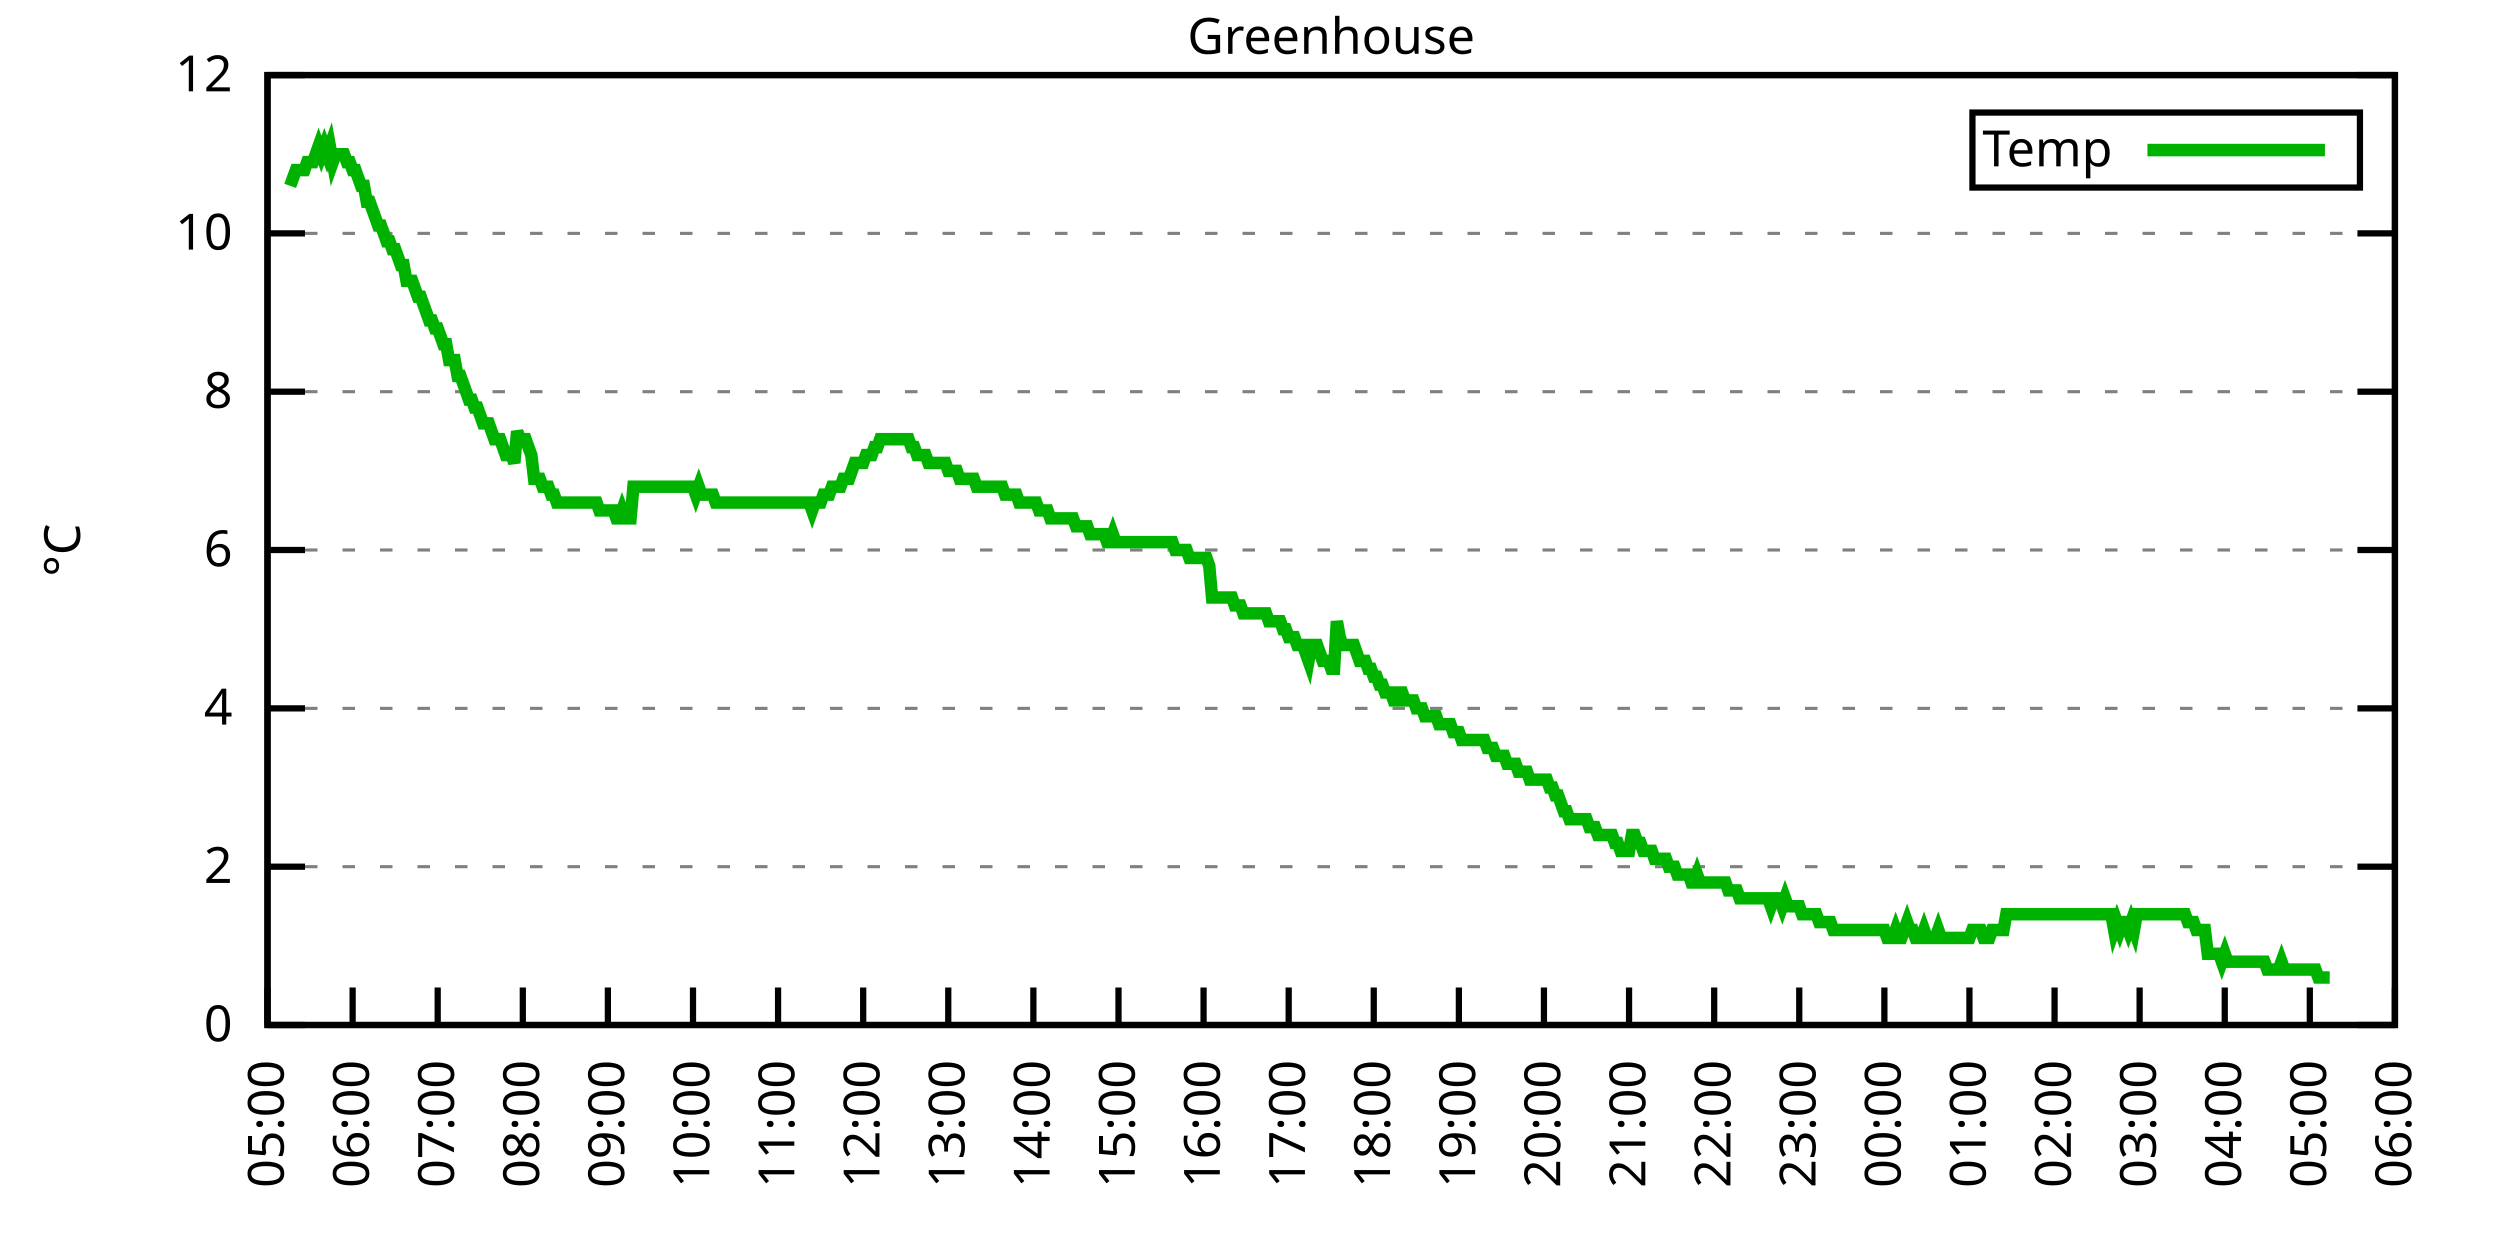
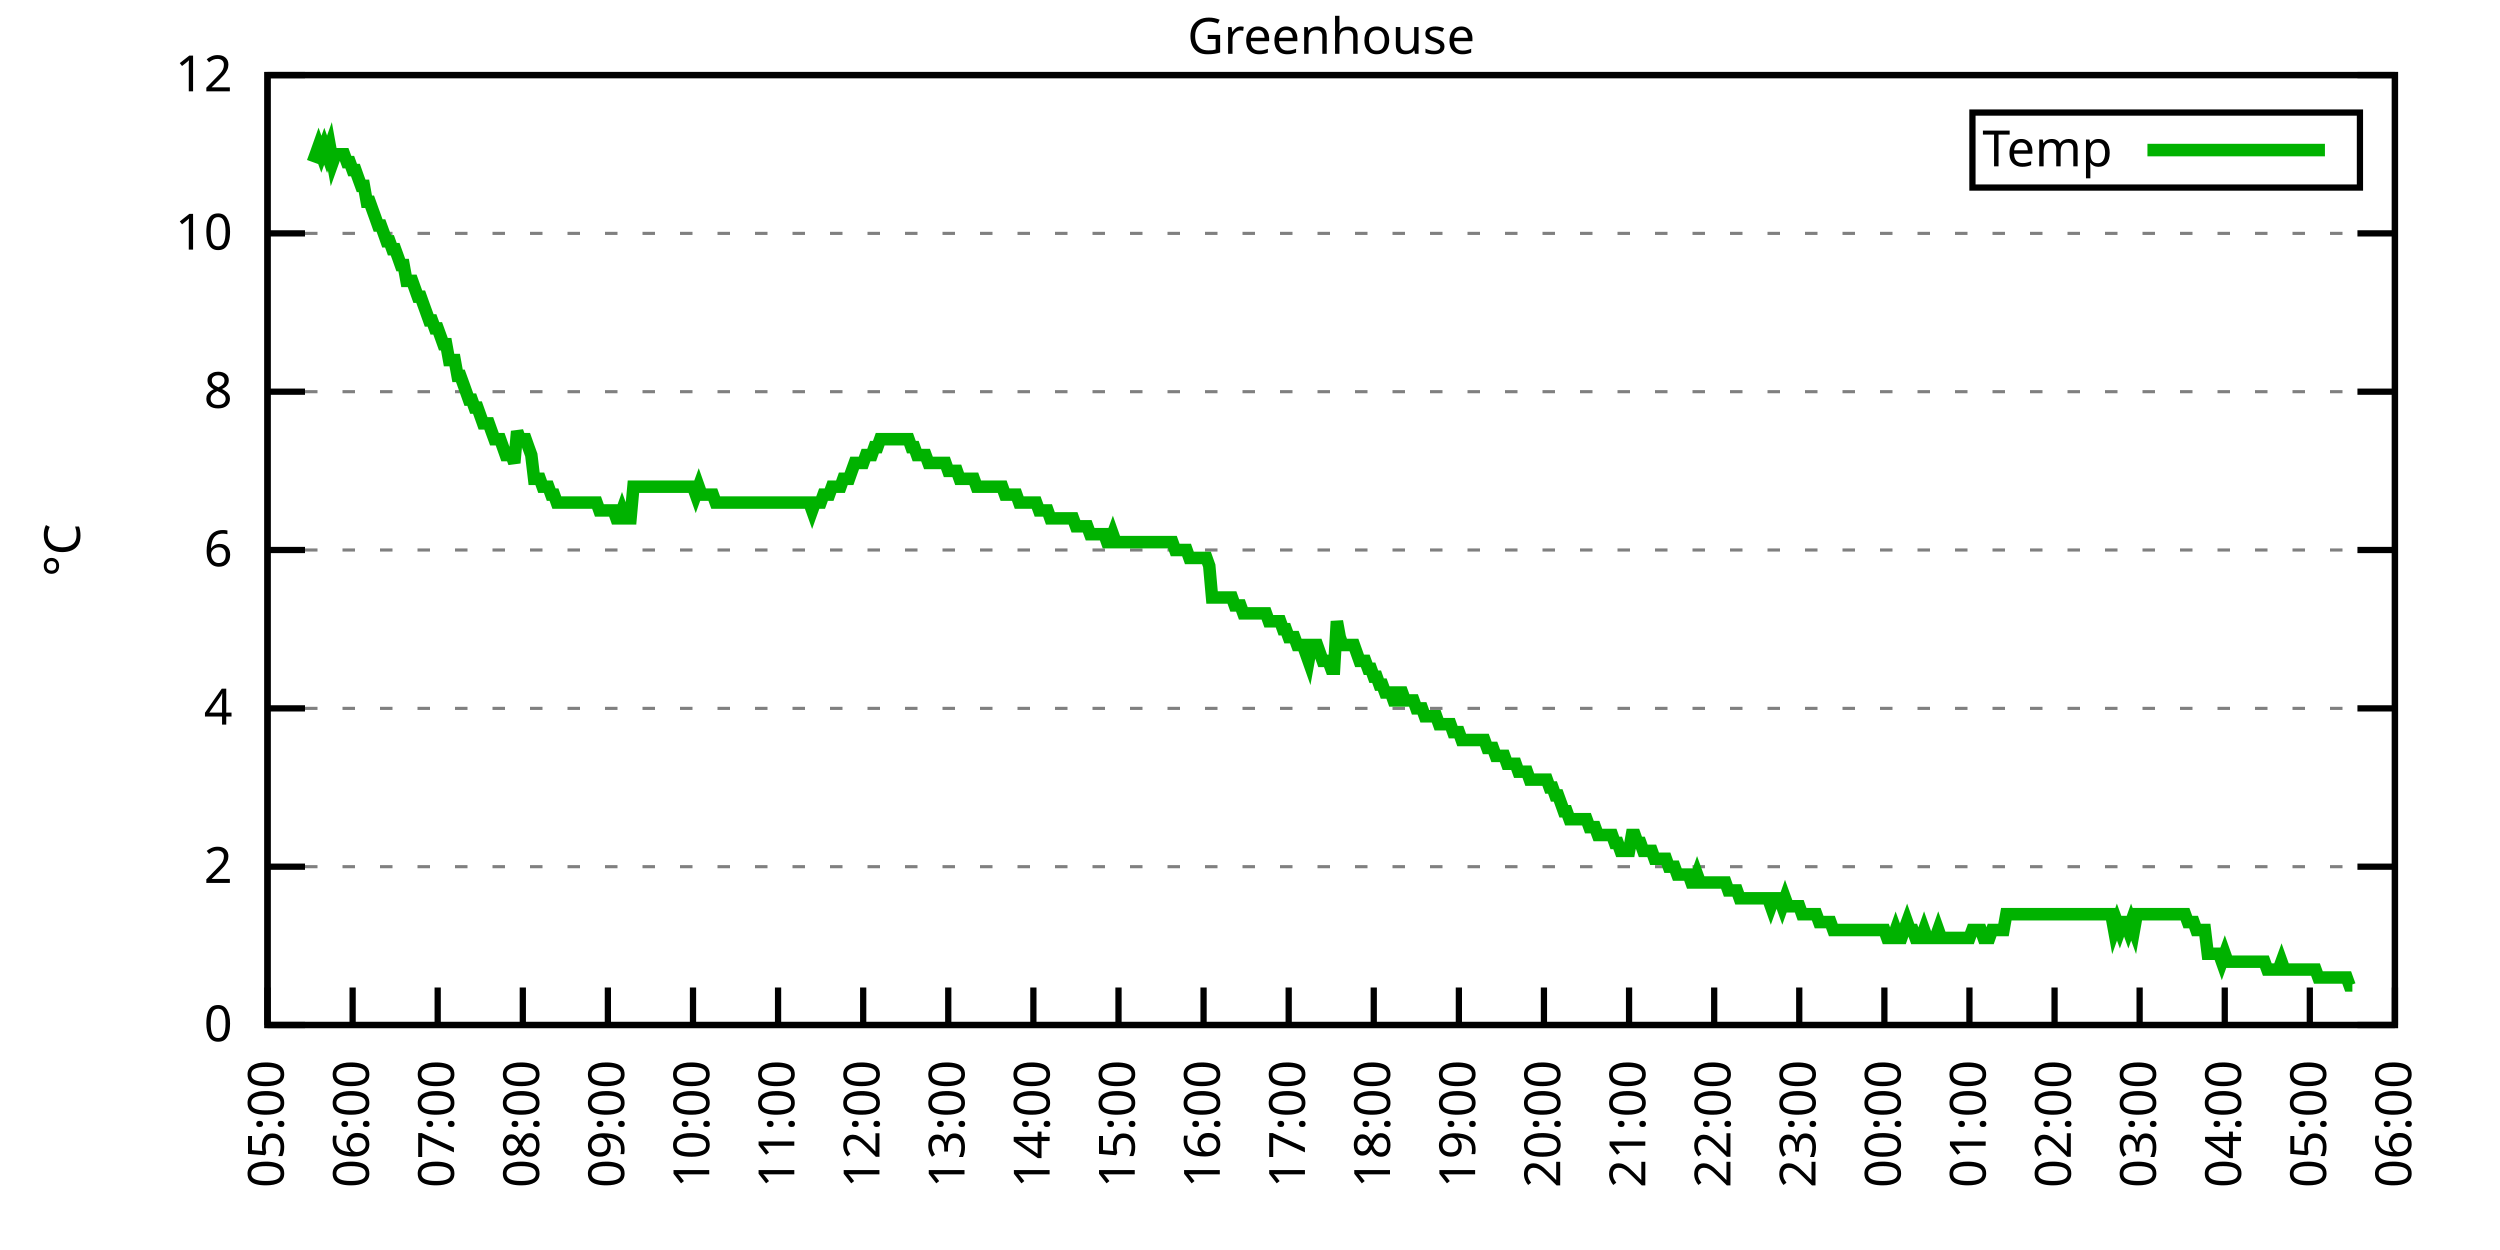
<svg xmlns="http://www.w3.org/2000/svg" xmlns:xlink="http://www.w3.org/1999/xlink" width="400" height="200" viewBox="0 0 400 200">
  <g id="gnuplot_canvas">
    <rect x="0" y="0" width="400" height="200" fill="none" />
    <defs>
      <circle id="gpDot" r="0.5" stroke-width="0.5" stroke="currentColor" />
      <path id="gpPt0" stroke-width="0.333" stroke="currentColor" d="M-1,0 h2 M0,-1 v2" />
      <path id="gpPt1" stroke-width="0.333" stroke="currentColor" d="M-1,-1 L1,1 M1,-1 L-1,1" />
      <path id="gpPt2" stroke-width="0.333" stroke="currentColor" d="M-1,0 L1,0 M0,-1 L0,1 M-1,-1 L1,1 M-1,1 L1,-1" />
      <rect id="gpPt3" stroke-width="0.333" stroke="currentColor" x="-1" y="-1" width="2" height="2" />
      <rect id="gpPt4" stroke-width="0.333" stroke="currentColor" fill="currentColor" x="-1" y="-1" width="2" height="2" />
      <circle id="gpPt5" stroke-width="0.333" stroke="currentColor" cx="0" cy="0" r="1" />
      <use xlink:href="#gpPt5" id="gpPt6" fill="currentColor" stroke="none" />
      <path id="gpPt7" stroke-width="0.333" stroke="currentColor" d="M0,-1.33 L-1.33,0.67 L1.33,0.67 z" />
      <use xlink:href="#gpPt7" id="gpPt8" fill="currentColor" stroke="none" />
      <use xlink:href="#gpPt7" id="gpPt9" stroke="currentColor" transform="rotate(180)" />
      <use xlink:href="#gpPt9" id="gpPt10" fill="currentColor" stroke="none" />
      <use xlink:href="#gpPt3" id="gpPt11" stroke="currentColor" transform="rotate(45)" />
      <use xlink:href="#gpPt11" id="gpPt12" fill="currentColor" stroke="none" />
      <path id="gpPt13" stroke-width="0.333" stroke="currentColor" d="M0,1.330 L1.265,0.411 L0.782,-1.067 L-0.782,-1.076 L-1.265,0.411 z" />
      <use xlink:href="#gpPt13" id="gpPt14" fill="currentColor" stroke="none" />
      <filter id="textbox" filterUnits="objectBoundingBox" x="0" y="0" height="1" width="1">
        <feFlood flood-color="white" flood-opacity="1" result="bgnd" />
        <feComposite in="SourceGraphic" in2="bgnd" operator="atop" />
      </filter>
      <filter id="greybox" filterUnits="objectBoundingBox" x="0" y="0" height="1" width="1">
        <feFlood flood-color="lightgrey" flood-opacity="1" result="grey" />
        <feComposite in="SourceGraphic" in2="grey" operator="atop" />
      </filter>
    </defs>
    <g fill="none" color="white" stroke="currentColor" stroke-width="1.00" stroke-linecap="butt" stroke-linejoin="miter">
</g>
    <g fill="none" color="black" stroke="currentColor" stroke-width="1.00" stroke-linecap="butt" stroke-linejoin="miter">
      <g stroke="none" shape-rendering="crispEdges">
        <polygon fill="rgb(255, 255, 255)" points="42.80,164.00 383.18,164.00 383.18,12.02 42.80,12.02 " />
      </g>
    </g>
    <g fill="none" color="black" stroke="currentColor" stroke-width="1.00" stroke-linecap="butt" stroke-linejoin="miter">
</g>
    <g fill="none" color="black" stroke="black" stroke-width="0.50" stroke-linecap="butt" stroke-linejoin="miter">
</g>
    <g fill="none" color="gray" stroke="currentColor" stroke-width="0.50" stroke-linecap="butt" stroke-linejoin="miter">
      <path stroke="gray" stroke-dasharray="2,4" class="gridline" d="M42.80,164.00 L383.19,164.00  " />
    </g>
    <g fill="none" color="gray" stroke="gray" stroke-width="1.00" stroke-linecap="butt" stroke-linejoin="miter">
</g>
    <g fill="none" color="black" stroke="currentColor" stroke-width="1.00" stroke-linecap="butt" stroke-linejoin="miter">
      <path stroke="black" d="M42.80,164.00 L48.80,164.00 M383.19,164.00 L377.19,164.00  " />
      <g transform="translate(37.20,166.60)" stroke="none" fill="black" font-family="Sans" font-size="8.00" text-anchor="end">
        <text>
          <tspan font-family="Sans"> 0</tspan>
        </text>
      </g>
    </g>
    <g fill="none" color="black" stroke="currentColor" stroke-width="1.00" stroke-linecap="butt" stroke-linejoin="miter">
</g>
    <g fill="none" color="black" stroke="black" stroke-width="0.50" stroke-linecap="butt" stroke-linejoin="miter">
</g>
    <g fill="none" color="gray" stroke="currentColor" stroke-width="0.50" stroke-linecap="butt" stroke-linejoin="miter">
      <path stroke="gray" stroke-dasharray="2,4" class="gridline" d="M42.80,138.67 L383.19,138.67  " />
    </g>
    <g fill="none" color="gray" stroke="gray" stroke-width="1.00" stroke-linecap="butt" stroke-linejoin="miter">
</g>
    <g fill="none" color="black" stroke="currentColor" stroke-width="1.00" stroke-linecap="butt" stroke-linejoin="miter">
      <path stroke="black" d="M42.80,138.67 L48.80,138.67 M383.19,138.67 L377.19,138.67  " />
      <g transform="translate(37.20,141.27)" stroke="none" fill="black" font-family="Sans" font-size="8.00" text-anchor="end">
        <text>
          <tspan font-family="Sans"> 2</tspan>
        </text>
      </g>
    </g>
    <g fill="none" color="black" stroke="currentColor" stroke-width="1.00" stroke-linecap="butt" stroke-linejoin="miter">
</g>
    <g fill="none" color="black" stroke="black" stroke-width="0.50" stroke-linecap="butt" stroke-linejoin="miter">
</g>
    <g fill="none" color="gray" stroke="currentColor" stroke-width="0.50" stroke-linecap="butt" stroke-linejoin="miter">
      <path stroke="gray" stroke-dasharray="2,4" class="gridline" d="M42.80,113.34 L383.19,113.34  " />
    </g>
    <g fill="none" color="gray" stroke="gray" stroke-width="1.00" stroke-linecap="butt" stroke-linejoin="miter">
</g>
    <g fill="none" color="black" stroke="currentColor" stroke-width="1.00" stroke-linecap="butt" stroke-linejoin="miter">
      <path stroke="black" d="M42.80,113.34 L48.80,113.34 M383.19,113.34 L377.19,113.34  " />
      <g transform="translate(37.20,115.94)" stroke="none" fill="black" font-family="Sans" font-size="8.00" text-anchor="end">
        <text>
          <tspan font-family="Sans"> 4</tspan>
        </text>
      </g>
    </g>
    <g fill="none" color="black" stroke="currentColor" stroke-width="1.00" stroke-linecap="butt" stroke-linejoin="miter">
</g>
    <g fill="none" color="black" stroke="black" stroke-width="0.50" stroke-linecap="butt" stroke-linejoin="miter">
</g>
    <g fill="none" color="gray" stroke="currentColor" stroke-width="0.50" stroke-linecap="butt" stroke-linejoin="miter">
      <path stroke="gray" stroke-dasharray="2,4" class="gridline" d="M42.80,88.00 L383.19,88.00  " />
    </g>
    <g fill="none" color="gray" stroke="gray" stroke-width="1.00" stroke-linecap="butt" stroke-linejoin="miter">
</g>
    <g fill="none" color="black" stroke="currentColor" stroke-width="1.00" stroke-linecap="butt" stroke-linejoin="miter">
      <path stroke="black" d="M42.80,88.00 L48.80,88.00 M383.19,88.00 L377.19,88.00  " />
      <g transform="translate(37.20,90.60)" stroke="none" fill="black" font-family="Sans" font-size="8.00" text-anchor="end">
        <text>
          <tspan font-family="Sans"> 6</tspan>
        </text>
      </g>
    </g>
    <g fill="none" color="black" stroke="currentColor" stroke-width="1.00" stroke-linecap="butt" stroke-linejoin="miter">
</g>
    <g fill="none" color="black" stroke="black" stroke-width="0.50" stroke-linecap="butt" stroke-linejoin="miter">
</g>
    <g fill="none" color="gray" stroke="currentColor" stroke-width="0.50" stroke-linecap="butt" stroke-linejoin="miter">
      <path stroke="gray" stroke-dasharray="2,4" class="gridline" d="M42.80,62.67 L383.19,62.67  " />
    </g>
    <g fill="none" color="gray" stroke="gray" stroke-width="1.00" stroke-linecap="butt" stroke-linejoin="miter">
</g>
    <g fill="none" color="black" stroke="currentColor" stroke-width="1.00" stroke-linecap="butt" stroke-linejoin="miter">
      <path stroke="black" d="M42.80,62.67 L48.80,62.67 M383.19,62.67 L377.19,62.67  " />
      <g transform="translate(37.20,65.27)" stroke="none" fill="black" font-family="Sans" font-size="8.00" text-anchor="end">
        <text>
          <tspan font-family="Sans"> 8</tspan>
        </text>
      </g>
    </g>
    <g fill="none" color="black" stroke="currentColor" stroke-width="1.00" stroke-linecap="butt" stroke-linejoin="miter">
</g>
    <g fill="none" color="black" stroke="black" stroke-width="0.50" stroke-linecap="butt" stroke-linejoin="miter">
</g>
    <g fill="none" color="gray" stroke="currentColor" stroke-width="0.50" stroke-linecap="butt" stroke-linejoin="miter">
      <path stroke="gray" stroke-dasharray="2,4" class="gridline" d="M42.80,37.34 L383.19,37.34  " />
    </g>
    <g fill="none" color="gray" stroke="gray" stroke-width="1.00" stroke-linecap="butt" stroke-linejoin="miter">
</g>
    <g fill="none" color="black" stroke="currentColor" stroke-width="1.00" stroke-linecap="butt" stroke-linejoin="miter">
      <path stroke="black" d="M42.80,37.34 L48.80,37.34 M383.19,37.34 L377.19,37.34  " />
      <g transform="translate(37.20,39.94)" stroke="none" fill="black" font-family="Sans" font-size="8.00" text-anchor="end">
        <text>
          <tspan font-family="Sans"> 10</tspan>
        </text>
      </g>
    </g>
    <g fill="none" color="black" stroke="currentColor" stroke-width="1.00" stroke-linecap="butt" stroke-linejoin="miter">
</g>
    <g fill="none" color="black" stroke="black" stroke-width="0.50" stroke-linecap="butt" stroke-linejoin="miter">
</g>
    <g fill="none" color="gray" stroke="currentColor" stroke-width="0.50" stroke-linecap="butt" stroke-linejoin="miter">
      <path stroke="gray" stroke-dasharray="2,4" class="gridline" d="M42.80,12.01 L383.19,12.01  " />
    </g>
    <g fill="none" color="gray" stroke="gray" stroke-width="1.00" stroke-linecap="butt" stroke-linejoin="miter">
</g>
    <g fill="none" color="black" stroke="currentColor" stroke-width="1.00" stroke-linecap="butt" stroke-linejoin="miter">
      <path stroke="black" d="M42.80,12.01 L48.80,12.01 M383.19,12.01 L377.19,12.01  " />
      <g transform="translate(37.20,14.61)" stroke="none" fill="black" font-family="Sans" font-size="8.00" text-anchor="end">
        <text>
          <tspan font-family="Sans"> 12</tspan>
        </text>
      </g>
    </g>
    <g fill="none" color="black" stroke="currentColor" stroke-width="1.00" stroke-linecap="butt" stroke-linejoin="miter">
      <path stroke="black" d="M42.80,164.00 L42.80,158.00  " />
      <g transform="translate(45.40,169.60) rotate(270.00)" stroke="none" fill="black" font-family="Sans" font-size="8.00" text-anchor="end">
        <text>
          <tspan font-family="Sans">05:00</tspan>
        </text>
      </g>
    </g>
    <g fill="none" color="black" stroke="currentColor" stroke-width="1.00" stroke-linecap="butt" stroke-linejoin="miter">
      <path stroke="black" d="M56.42,164.00 L56.42,158.00  " />
      <g transform="translate(59.02,169.60) rotate(270.00)" stroke="none" fill="black" font-family="Sans" font-size="8.00" text-anchor="end">
        <text>
          <tspan font-family="Sans">06:00</tspan>
        </text>
      </g>
    </g>
    <g fill="none" color="black" stroke="currentColor" stroke-width="1.00" stroke-linecap="butt" stroke-linejoin="miter">
      <path stroke="black" d="M70.03,164.00 L70.03,158.00  " />
      <g transform="translate(72.63,169.60) rotate(270.00)" stroke="none" fill="black" font-family="Sans" font-size="8.00" text-anchor="end">
        <text>
          <tspan font-family="Sans">07:00</tspan>
        </text>
      </g>
    </g>
    <g fill="none" color="black" stroke="currentColor" stroke-width="1.00" stroke-linecap="butt" stroke-linejoin="miter">
      <path stroke="black" d="M83.65,164.00 L83.65,158.00  " />
      <g transform="translate(86.25,169.60) rotate(270.00)" stroke="none" fill="black" font-family="Sans" font-size="8.00" text-anchor="end">
        <text>
          <tspan font-family="Sans">08:00</tspan>
        </text>
      </g>
    </g>
    <g fill="none" color="black" stroke="currentColor" stroke-width="1.00" stroke-linecap="butt" stroke-linejoin="miter">
      <path stroke="black" d="M97.26,164.00 L97.26,158.00  " />
      <g transform="translate(99.86,169.60) rotate(270.00)" stroke="none" fill="black" font-family="Sans" font-size="8.00" text-anchor="end">
        <text>
          <tspan font-family="Sans">09:00</tspan>
        </text>
      </g>
    </g>
    <g fill="none" color="black" stroke="currentColor" stroke-width="1.00" stroke-linecap="butt" stroke-linejoin="miter">
      <path stroke="black" d="M110.88,164.00 L110.88,158.00  " />
      <g transform="translate(113.48,169.60) rotate(270.00)" stroke="none" fill="black" font-family="Sans" font-size="8.00" text-anchor="end">
        <text>
          <tspan font-family="Sans">10:00</tspan>
        </text>
      </g>
    </g>
    <g fill="none" color="black" stroke="currentColor" stroke-width="1.00" stroke-linecap="butt" stroke-linejoin="miter">
      <path stroke="black" d="M124.49,164.00 L124.49,158.00  " />
      <g transform="translate(127.09,169.60) rotate(270.00)" stroke="none" fill="black" font-family="Sans" font-size="8.00" text-anchor="end">
        <text>
          <tspan font-family="Sans">11:00</tspan>
        </text>
      </g>
    </g>
    <g fill="none" color="black" stroke="currentColor" stroke-width="1.00" stroke-linecap="butt" stroke-linejoin="miter">
      <path stroke="black" d="M138.11,164.00 L138.11,158.00  " />
      <g transform="translate(140.71,169.60) rotate(270.00)" stroke="none" fill="black" font-family="Sans" font-size="8.00" text-anchor="end">
        <text>
          <tspan font-family="Sans">12:00</tspan>
        </text>
      </g>
    </g>
    <g fill="none" color="black" stroke="currentColor" stroke-width="1.00" stroke-linecap="butt" stroke-linejoin="miter">
      <path stroke="black" d="M151.72,164.00 L151.72,158.00  " />
      <g transform="translate(154.32,169.60) rotate(270.00)" stroke="none" fill="black" font-family="Sans" font-size="8.00" text-anchor="end">
        <text>
          <tspan font-family="Sans">13:00</tspan>
        </text>
      </g>
    </g>
    <g fill="none" color="black" stroke="currentColor" stroke-width="1.00" stroke-linecap="butt" stroke-linejoin="miter">
      <path stroke="black" d="M165.34,164.00 L165.34,158.00  " />
      <g transform="translate(167.94,169.60) rotate(270.00)" stroke="none" fill="black" font-family="Sans" font-size="8.00" text-anchor="end">
        <text>
          <tspan font-family="Sans">14:00</tspan>
        </text>
      </g>
    </g>
    <g fill="none" color="black" stroke="currentColor" stroke-width="1.00" stroke-linecap="butt" stroke-linejoin="miter">
      <path stroke="black" d="M178.96,164.00 L178.96,158.00  " />
      <g transform="translate(181.56,169.60) rotate(270.00)" stroke="none" fill="black" font-family="Sans" font-size="8.00" text-anchor="end">
        <text>
          <tspan font-family="Sans">15:00</tspan>
        </text>
      </g>
    </g>
    <g fill="none" color="black" stroke="currentColor" stroke-width="1.00" stroke-linecap="butt" stroke-linejoin="miter">
      <path stroke="black" d="M192.57,164.00 L192.57,158.00  " />
      <g transform="translate(195.17,169.60) rotate(270.00)" stroke="none" fill="black" font-family="Sans" font-size="8.00" text-anchor="end">
        <text>
          <tspan font-family="Sans">16:00</tspan>
        </text>
      </g>
    </g>
    <g fill="none" color="black" stroke="currentColor" stroke-width="1.00" stroke-linecap="butt" stroke-linejoin="miter">
      <path stroke="black" d="M206.19,164.00 L206.19,158.00  " />
      <g transform="translate(208.79,169.60) rotate(270.00)" stroke="none" fill="black" font-family="Sans" font-size="8.00" text-anchor="end">
        <text>
          <tspan font-family="Sans">17:00</tspan>
        </text>
      </g>
    </g>
    <g fill="none" color="black" stroke="currentColor" stroke-width="1.00" stroke-linecap="butt" stroke-linejoin="miter">
      <path stroke="black" d="M219.80,164.00 L219.80,158.00  " />
      <g transform="translate(222.40,169.60) rotate(270.00)" stroke="none" fill="black" font-family="Sans" font-size="8.00" text-anchor="end">
        <text>
          <tspan font-family="Sans">18:00</tspan>
        </text>
      </g>
    </g>
    <g fill="none" color="black" stroke="currentColor" stroke-width="1.00" stroke-linecap="butt" stroke-linejoin="miter">
      <path stroke="black" d="M233.42,164.00 L233.42,158.00  " />
      <g transform="translate(236.02,169.60) rotate(270.00)" stroke="none" fill="black" font-family="Sans" font-size="8.00" text-anchor="end">
        <text>
          <tspan font-family="Sans">19:00</tspan>
        </text>
      </g>
    </g>
    <g fill="none" color="black" stroke="currentColor" stroke-width="1.00" stroke-linecap="butt" stroke-linejoin="miter">
      <path stroke="black" d="M247.03,164.00 L247.03,158.00  " />
      <g transform="translate(249.63,169.60) rotate(270.00)" stroke="none" fill="black" font-family="Sans" font-size="8.00" text-anchor="end">
        <text>
          <tspan font-family="Sans">20:00</tspan>
        </text>
      </g>
    </g>
    <g fill="none" color="black" stroke="currentColor" stroke-width="1.00" stroke-linecap="butt" stroke-linejoin="miter">
      <path stroke="black" d="M260.65,164.00 L260.65,158.00  " />
      <g transform="translate(263.25,169.60) rotate(270.00)" stroke="none" fill="black" font-family="Sans" font-size="8.00" text-anchor="end">
        <text>
          <tspan font-family="Sans">21:00</tspan>
        </text>
      </g>
    </g>
    <g fill="none" color="black" stroke="currentColor" stroke-width="1.00" stroke-linecap="butt" stroke-linejoin="miter">
      <path stroke="black" d="M274.27,164.00 L274.27,158.00  " />
      <g transform="translate(276.87,169.60) rotate(270.00)" stroke="none" fill="black" font-family="Sans" font-size="8.00" text-anchor="end">
        <text>
          <tspan font-family="Sans">22:00</tspan>
        </text>
      </g>
    </g>
    <g fill="none" color="black" stroke="currentColor" stroke-width="1.00" stroke-linecap="butt" stroke-linejoin="miter">
      <path stroke="black" d="M287.88,164.00 L287.88,158.00  " />
      <g transform="translate(290.48,169.60) rotate(270.00)" stroke="none" fill="black" font-family="Sans" font-size="8.00" text-anchor="end">
        <text>
          <tspan font-family="Sans">23:00</tspan>
        </text>
      </g>
    </g>
    <g fill="none" color="black" stroke="currentColor" stroke-width="1.00" stroke-linecap="butt" stroke-linejoin="miter">
      <path stroke="black" d="M301.50,164.00 L301.50,158.00  " />
      <g transform="translate(304.10,169.60) rotate(270.00)" stroke="none" fill="black" font-family="Sans" font-size="8.00" text-anchor="end">
        <text>
          <tspan font-family="Sans">00:00</tspan>
        </text>
      </g>
    </g>
    <g fill="none" color="black" stroke="currentColor" stroke-width="1.00" stroke-linecap="butt" stroke-linejoin="miter">
      <path stroke="black" d="M315.11,164.00 L315.11,158.00  " />
      <g transform="translate(317.71,169.60) rotate(270.00)" stroke="none" fill="black" font-family="Sans" font-size="8.00" text-anchor="end">
        <text>
          <tspan font-family="Sans">01:00</tspan>
        </text>
      </g>
    </g>
    <g fill="none" color="black" stroke="currentColor" stroke-width="1.00" stroke-linecap="butt" stroke-linejoin="miter">
      <path stroke="black" d="M328.73,164.00 L328.73,158.00  " />
      <g transform="translate(331.33,169.60) rotate(270.00)" stroke="none" fill="black" font-family="Sans" font-size="8.00" text-anchor="end">
        <text>
          <tspan font-family="Sans">02:00</tspan>
        </text>
      </g>
    </g>
    <g fill="none" color="black" stroke="currentColor" stroke-width="1.00" stroke-linecap="butt" stroke-linejoin="miter">
      <path stroke="black" d="M342.34,164.00 L342.34,158.00  " />
      <g transform="translate(344.94,169.60) rotate(270.00)" stroke="none" fill="black" font-family="Sans" font-size="8.00" text-anchor="end">
        <text>
          <tspan font-family="Sans">03:00</tspan>
        </text>
      </g>
    </g>
    <g fill="none" color="black" stroke="currentColor" stroke-width="1.00" stroke-linecap="butt" stroke-linejoin="miter">
      <path stroke="black" d="M355.96,164.00 L355.96,158.00  " />
      <g transform="translate(358.56,169.60) rotate(270.00)" stroke="none" fill="black" font-family="Sans" font-size="8.00" text-anchor="end">
        <text>
          <tspan font-family="Sans">04:00</tspan>
        </text>
      </g>
    </g>
    <g fill="none" color="black" stroke="currentColor" stroke-width="1.00" stroke-linecap="butt" stroke-linejoin="miter">
      <path stroke="black" d="M369.57,164.00 L369.57,158.00  " />
      <g transform="translate(372.17,169.60) rotate(270.00)" stroke="none" fill="black" font-family="Sans" font-size="8.00" text-anchor="end">
        <text>
          <tspan font-family="Sans">05:00</tspan>
        </text>
      </g>
    </g>
    <g fill="none" color="black" stroke="currentColor" stroke-width="1.00" stroke-linecap="butt" stroke-linejoin="miter">
      <path stroke="black" d="M383.19,164.00 L383.19,158.00  " />
      <g transform="translate(385.79,169.60) rotate(270.00)" stroke="none" fill="black" font-family="Sans" font-size="8.00" text-anchor="end">
        <text>
          <tspan font-family="Sans">06:00</tspan>
        </text>
      </g>
    </g>
    <g fill="none" color="black" stroke="currentColor" stroke-width="1.00" stroke-linecap="butt" stroke-linejoin="miter">
</g>
    <g fill="none" color="black" stroke="currentColor" stroke-width="1.00" stroke-linecap="butt" stroke-linejoin="miter">
      <path stroke="black" d="M42.80,12.01 L42.80,164.00 L383.19,164.00 L383.19,12.01 L42.80,12.01 Z  " />
    </g>
    <g fill="none" color="black" stroke="currentColor" stroke-width="1.00" stroke-linecap="butt" stroke-linejoin="miter">
</g>
    <g fill="none" color="black" stroke="currentColor" stroke-width="1.00" stroke-linecap="butt" stroke-linejoin="miter">
      <path stroke="black" d="M315.59,30.01 L315.59,18.01 L377.59,18.01 L377.59,30.01 L315.59,30.01 Z  " />
    </g>
    <g id="Greenhouse_plot_1">
      <g fill="none" color="white" stroke="black" stroke-width="2.00" stroke-linecap="butt" stroke-linejoin="miter">
</g>
      <g fill="none" color="black" stroke="currentColor" stroke-width="2.00" stroke-linecap="butt" stroke-linejoin="miter">
        <g transform="translate(337.99,26.61)" stroke="none" fill="black" font-family="Sans" font-size="8.00" text-anchor="end">
          <text>
            <tspan font-family="Sans">Temp</tspan>
          </text>
        </g>
      </g>
      <g fill="none" color="black" stroke="currentColor" stroke-width="2.00" stroke-linecap="butt" stroke-linejoin="miter">
-         <path stroke="rgb(  0, 178,   0)" d="M343.59,24.01 L371.99,24.01 M46.43,29.74 L46.88,28.48 L47.34,27.21 L47.79,27.21 L48.25,27.21 L48.70,27.21   L49.15,25.94 L49.61,25.94 L50.06,25.94 L50.52,24.68 L50.97,23.41 L51.42,24.68 L51.88,23.41 L52.33,24.68   L52.78,23.41 L53.24,25.94 L53.69,24.68 L54.15,24.68 L54.60,24.68 L55.05,24.68 L55.51,25.94 L55.96,25.94   L56.42,27.21 L56.87,27.21 L57.32,28.48 L57.78,29.74 L58.23,29.74 L58.68,32.28 L59.14,32.28 L59.59,33.54   L60.05,34.81 L60.50,36.08 L60.95,36.08 L61.41,37.34 L61.86,38.61 L62.32,38.61 L62.77,39.87 L63.22,39.87   L63.68,41.14 L64.13,42.41 L64.58,42.41 L65.04,44.94 L65.49,44.94 L65.95,44.94 L66.40,46.21 L66.85,47.47   L67.31,47.47 L67.76,48.74 L68.22,50.01 L68.67,51.27 L69.12,51.27 L69.58,52.54 L70.03,52.54 L70.49,53.81   L70.94,55.07 L71.39,55.07 L71.85,57.61 L72.30,57.61 L72.75,57.61 L73.21,60.14 L73.66,60.14 L74.12,61.41   L74.57,62.67 L75.02,63.94 L75.48,63.94 L75.93,65.21 L76.39,65.21 L76.84,66.47 L77.29,67.74 L77.75,67.74   L78.20,67.74 L78.65,69.01 L79.11,70.27 L79.56,70.27 L80.02,70.27 L80.47,71.54 L80.92,72.81 L81.38,72.81   L81.83,72.81 L82.29,74.07 L82.74,69.01 L83.19,70.27 L83.65,70.27 L84.10,70.27 L84.55,71.54 L85.01,72.81   L85.46,76.61 L85.92,76.61 L86.37,76.61 L86.82,77.87 L87.28,77.87 L87.73,77.87 L88.19,79.14 L88.64,79.14   L89.09,80.41 L89.55,80.41 L90.00,80.41 L90.45,80.41 L90.91,80.41 L91.36,80.41 L91.82,80.41 L92.27,80.41   L92.72,80.41 L93.18,80.41 L93.63,80.41 L94.09,80.41 L94.54,80.41 L94.99,80.41 L95.45,80.41 L95.90,81.67   L96.35,81.67 L96.81,81.67 L97.26,81.67 L97.72,81.67 L98.17,81.67 L98.62,82.94 L99.08,82.94 L99.53,81.67   L99.99,82.94 L100.44,82.94 L100.89,82.94 L101.35,77.87 L101.80,77.87 L102.25,77.87 L102.71,77.87 L103.16,77.87   L103.62,77.87 L104.07,77.87 L104.52,77.87 L104.98,77.87 L105.43,77.87 L105.89,77.87 L106.34,77.87 L106.79,77.87   L107.25,77.87 L107.70,77.87 L108.15,77.87 L108.61,77.87 L109.06,77.87 L109.52,77.87 L109.97,77.87 L110.42,77.87   L110.88,77.87 L111.33,79.14 L111.79,77.87 L112.24,79.14 L112.69,79.14 L113.15,79.14 L113.60,79.14 L114.05,79.14   L114.51,80.41 L114.96,80.41 L115.42,80.41 L115.87,80.41 L116.32,80.41 L116.78,80.41 L117.23,80.41 L117.69,80.41   L118.14,80.41 L118.59,80.41 L119.05,80.41 L119.50,80.41 L119.96,80.41 L120.41,80.41 L120.86,80.41 L121.32,80.41   L121.77,80.41 L122.22,80.41 L122.68,80.41 L123.13,80.41 L123.59,80.41 L124.04,80.41 L124.49,80.41 L124.95,80.41   L125.40,80.41 L125.86,80.41 L126.31,80.41 L126.76,80.41 L127.22,80.41 L127.67,80.41 L128.12,80.41 L128.58,80.41   L129.03,80.41 L129.49,80.41 L129.94,81.67 L130.39,80.41 L130.85,80.41 L131.30,80.41 L131.76,79.14 L132.21,79.14   L132.66,79.14 L133.12,77.87 L133.57,77.87 L134.02,77.87 L134.48,77.87 L134.93,76.61 L135.39,76.61 L135.84,76.61   L136.29,75.34 L136.75,74.07 L137.20,74.07 L137.66,74.07 L138.11,74.07 L138.56,72.81 L139.02,72.81 L139.47,72.81   L139.92,71.54 L140.38,71.54 L140.83,70.27 L141.29,70.27 L141.74,70.27 L142.19,70.27 L142.65,70.27 L143.10,70.27   L143.56,70.27 L144.01,70.27 L144.46,70.27 L144.92,70.27 L145.37,70.27 L145.82,71.54 L146.28,71.54 L146.73,72.81   L147.19,72.81 L147.64,72.81 L148.09,72.81 L148.55,74.07 L149.00,74.07 L149.46,74.07 L149.91,74.07 L150.36,74.07   L150.82,74.07 L151.27,74.07 L151.72,75.34 L152.18,75.34 L152.63,75.34 L153.09,75.34 L153.54,76.61 L153.99,76.61   L154.45,76.61 L154.90,76.61 L155.36,76.61 L155.81,76.61 L156.26,77.87 L156.72,77.87 L157.17,77.87 L157.62,77.87   L158.08,77.87 L158.53,77.87 L158.99,77.87 L159.44,77.87 L159.89,77.87 L160.35,77.87 L160.80,79.14 L161.26,79.14   L161.71,79.14 L162.16,79.14 L162.62,79.14 L163.07,80.41 L163.52,80.41 L163.98,80.41 L164.43,80.41 L164.89,80.41   L165.34,80.41 L165.79,80.41 L166.25,81.67 L166.70,81.67 L167.16,81.67 L167.61,81.67 L168.06,82.94 L168.52,82.94   L168.97,82.94 L169.43,82.94 L169.88,82.94 L170.33,82.94 L170.79,82.94 L171.24,82.94 L171.69,82.94 L172.15,84.21   L172.60,84.21 L173.06,84.21 L173.51,84.21 L173.96,84.21 L174.42,85.47 L174.87,85.47 L175.33,85.47 L175.78,85.47   L176.23,85.47 L176.69,85.47 L177.14,86.74 L177.59,86.74 L178.05,85.47 L178.50,86.74 L178.96,86.74 L179.41,86.74   L179.86,86.74 L180.32,86.74 L180.77,86.74 L181.23,86.74 L181.68,86.74 L182.13,86.74 L182.59,86.74 L183.04,86.74   L183.49,86.74 L183.95,86.74 L184.40,86.74 L184.86,86.74 L185.31,86.74 L185.76,86.74 L186.22,86.74 L186.67,86.74   L187.13,86.74 L187.58,86.74 L188.03,88.00 L188.49,88.00 L188.94,88.00 L189.39,88.00 L189.85,88.00 L190.30,89.27   L190.76,89.27 L191.21,89.27 L191.66,89.27 L192.12,89.27 L192.57,89.27 L193.03,89.27 L193.48,90.54 L193.93,95.60   L194.39,95.60 L194.84,95.60 L195.29,95.60 L195.75,95.60 L196.20,95.60 L196.66,95.60 L197.11,95.60 L197.56,96.87   L198.02,96.87 L198.47,96.87 L198.93,98.14 L199.38,98.14 L199.83,98.14 L200.29,98.14 L200.74,98.14 L201.19,98.14   L201.65,98.14 L202.10,98.14 L202.56,98.14 L203.01,99.40 L203.46,99.40 L203.92,99.40 L204.37,99.40 L204.83,99.40   L205.28,100.67 L205.73,100.67 L206.19,101.94 L206.64,101.94 L207.09,101.94 L207.55,103.20 L208.00,103.20 L208.46,103.20   L208.91,104.47 L209.36,105.74 L209.82,103.20 L210.27,103.20 L210.73,103.20 L211.18,104.47 L211.63,105.74 L212.09,105.74   L212.54,105.74 L213.00,107.00 L213.45,107.00 L213.90,99.40 L214.36,101.94 L214.81,103.20 L215.26,103.20 L215.72,103.20   L216.17,103.20 L216.63,103.20 L217.08,104.47 L217.53,105.74 L217.99,105.74 L218.44,105.74 L218.90,107.00 L219.35,107.00   L219.80,108.27 L220.26,108.27 L220.71,109.54 L221.16,109.54 L221.62,110.80 L222.07,110.80 L222.53,110.80 L222.98,112.07   L223.43,112.07 L223.89,110.80 L224.34,110.80 L224.80,112.07 L225.25,112.07 L225.70,112.07 L226.16,112.07 L226.61,113.34   L227.06,113.34 L227.52,113.34 L227.97,114.60 L228.43,114.60 L228.88,114.60 L229.33,114.60 L229.79,114.60 L230.24,115.87   L230.70,115.87 L231.15,115.87 L231.60,115.87 L232.06,115.87 L232.51,117.14 L232.96,117.14 L233.42,117.14 L233.87,118.40   L234.33,118.40 L234.78,118.40 L235.23,118.40 L235.69,118.40 L236.14,118.40 L236.60,118.40 L237.05,118.40 L237.50,118.40   L237.96,119.67 L238.41,119.67 L238.86,119.67 L239.32,120.94 L239.77,120.94 L240.23,120.94 L240.68,120.94 L241.13,122.20   L241.59,122.20 L242.04,122.20 L242.50,122.20 L242.95,123.47 L243.40,123.47 L243.86,123.47 L244.31,123.47 L244.76,124.74   L245.22,124.74 L245.67,124.74 L246.13,124.74 L246.58,124.74 L247.03,124.74 L247.49,124.74 L247.94,126.00 L248.40,126.00   L248.85,127.27 L249.30,127.27 L249.76,128.54 L250.21,129.80 L250.66,129.80 L251.12,131.07 L251.57,131.07 L252.03,131.07   L252.48,131.07 L252.93,131.07 L253.39,131.07 L253.84,131.07 L254.30,132.34 L254.75,132.34 L255.20,132.34 L255.66,133.60   L256.11,133.60 L256.56,133.60 L257.02,133.60 L257.47,133.60 L257.93,133.60 L258.38,134.87 L258.83,134.87 L259.29,136.14   L259.74,136.14 L260.20,136.14 L260.65,136.14 L261.10,133.60 L261.56,133.60 L262.01,134.87 L262.47,134.87 L262.92,136.14   L263.37,136.14 L263.83,136.14 L264.28,136.14 L264.73,137.40 L265.19,137.40 L265.64,137.40 L266.10,137.40 L266.55,137.40   L267.00,138.67 L267.46,138.67 L267.91,138.67 L268.37,139.93 L268.82,139.93 L269.27,139.93 L269.73,139.93 L270.18,139.93   L270.63,141.20 L271.09,141.20 L271.54,139.93 L272.00,141.20 L272.45,141.20 L272.90,141.20 L273.36,141.20 L273.81,141.20   L274.27,141.20 L274.72,141.20 L275.17,141.20 L275.63,141.20 L276.08,141.20 L276.53,142.47 L276.99,142.47 L277.44,142.47   L277.90,142.47 L278.35,143.73 L278.80,143.73 L279.26,143.73 L279.71,143.73 L280.17,143.73 L280.62,143.73 L281.07,143.73   L281.53,143.73 L281.98,143.73 L282.43,143.73 L282.89,143.73 L283.34,145.00 L283.80,143.73 L284.25,143.73 L284.70,143.73   L285.16,145.00 L285.61,143.73 L286.07,145.00 L286.52,145.00 L286.97,145.00 L287.43,145.00 L287.88,145.00 L288.33,146.27   L288.79,146.27 L289.24,146.27 L289.70,146.27 L290.15,146.27 L290.60,146.27 L291.06,147.53 L291.51,147.53 L291.97,147.53   L292.42,147.53 L292.87,147.53 L293.33,148.80 L293.78,148.80 L294.23,148.80 L294.69,148.80 L295.14,148.80 L295.60,148.80   L296.05,148.80 L296.50,148.80 L296.96,148.80 L297.41,148.80 L297.87,148.80 L298.32,148.80 L298.77,148.80 L299.23,148.80   L299.68,148.80 L300.13,148.80 L300.59,148.80 L301.04,148.80 L301.50,148.80 L301.95,150.07 L302.40,150.07 L302.86,150.07   L303.31,148.80 L303.77,150.07 L304.22,150.07 L304.67,148.80 L305.13,147.53 L305.58,148.80 L306.03,148.80 L306.49,150.07   L306.94,150.07 L307.40,150.07 L307.85,148.80 L308.30,150.07 L308.76,150.07 L309.21,150.07 L309.67,150.07 L310.12,148.80   L310.57,150.07 L311.03,150.07 L311.48,150.07 L311.94,150.07 L312.39,150.07 L312.84,150.07 L313.30,150.07 L313.75,150.07   L314.20,150.07 L314.66,150.07 L315.11,150.07 L315.57,148.80 L316.02,148.80 L316.47,148.80 L316.93,148.80 L317.38,150.07   L317.84,150.07 L318.29,150.07 L318.74,148.80 L319.20,148.80 L319.65,148.80 L320.10,148.80 L320.56,148.80 L321.01,146.27   L321.47,146.27 L321.92,146.27 L322.37,146.27 L322.83,146.27 L323.28,146.27 L323.74,146.27 L324.19,146.27 L324.64,146.27   L325.10,146.27 L325.55,146.27 L326.00,146.27 L326.46,146.27 L326.91,146.27 L327.37,146.27 L327.82,146.27 L328.27,146.27   L328.73,146.27 L329.18,146.27 L329.64,146.27 L330.09,146.27 L330.54,146.27 L331.00,146.27 L331.45,146.27 L331.90,146.27   L332.36,146.27 L332.81,146.27 L333.27,146.27 L333.72,146.27 L334.17,146.27 L334.63,146.27 L335.08,146.27 L335.54,146.27   L335.99,146.27 L336.44,146.27 L336.90,146.27 L337.35,146.27 L337.80,146.27 L338.26,148.80 L338.71,147.53 L339.17,148.80   L339.62,147.53 L340.07,147.53 L340.53,148.80 L340.98,147.53 L341.44,148.80 L341.89,146.27 L342.34,146.27 L342.80,146.27   L343.25,146.27 L343.70,146.27 L344.16,146.27 L344.61,146.27 L345.07,146.27 L345.52,146.27 L345.97,146.27 L346.43,146.27   L346.88,146.27 L347.34,146.27 L347.79,146.27 L348.24,146.27 L348.70,146.27 L349.15,146.27 L349.60,146.27 L350.06,147.53   L350.51,147.53 L350.97,147.53 L351.42,148.80 L351.87,148.80 L352.33,148.80 L352.78,148.80 L353.24,152.60 L353.69,152.60   L354.14,152.60 L354.60,152.60 L355.05,152.60 L355.50,153.87 L355.96,152.60 L356.41,153.87 L356.87,153.87 L357.32,153.87   L357.77,153.87 L358.23,153.87 L358.68,153.87 L359.14,153.87 L359.59,153.87 L360.04,153.87 L360.50,153.87 L360.95,153.87   L361.41,153.87 L361.86,153.87 L362.31,153.87 L362.77,155.13 L363.22,155.13 L363.67,155.13 L364.13,155.13 L364.58,155.13   L365.04,153.87 L365.49,155.13 L365.94,155.13 L366.40,155.13 L366.85,155.13 L367.31,155.13 L367.76,155.13 L368.21,155.13   L368.67,155.13 L369.12,155.13 L369.57,155.13 L370.03,155.13 L370.48,155.13 L370.94,156.40 L371.39,156.40 L371.84,156.40   L372.30,156.40 L372.75,156.40  " />
+         <path stroke="rgb(  0, 178,   0)" d="M343.59,24.01 L371.99,24.01 M50.06,25.94 L50.52,24.68 L50.97,23.41 L51.42,24.68 L51.88,23.41 L52.33,24.68   L52.78,23.41 L53.24,25.94 L53.69,24.68 L54.15,24.68 L54.60,24.68 L55.05,24.68 L55.51,25.94 L55.96,25.94   L56.42,27.21 L56.87,27.21 L57.32,28.48 L57.78,29.74 L58.23,29.74 L58.68,32.28 L59.14,32.28 L59.59,33.54   L60.05,34.81 L60.50,36.08 L60.95,36.08 L61.41,37.34 L61.86,38.61 L62.32,38.61 L62.77,39.87 L63.22,39.87   L63.68,41.14 L64.13,42.41 L64.58,42.41 L65.04,44.94 L65.49,44.94 L65.95,44.94 L66.40,46.21 L66.85,47.47   L67.31,47.47 L67.76,48.74 L68.22,50.01 L68.67,51.27 L69.12,51.27 L69.58,52.54 L70.03,52.54 L70.49,53.81   L70.94,55.07 L71.39,55.07 L71.85,57.61 L72.30,57.61 L72.75,57.61 L73.21,60.14 L73.66,60.14 L74.12,61.41   L74.57,62.67 L75.02,63.94 L75.48,63.94 L75.93,65.21 L76.39,65.21 L76.84,66.47 L77.29,67.74 L77.75,67.74   L78.20,67.74 L78.65,69.01 L79.11,70.27 L79.56,70.27 L80.02,70.27 L80.47,71.54 L80.92,72.81 L81.38,72.81   L81.83,72.81 L82.29,74.07 L82.74,69.01 L83.19,70.27 L83.65,70.27 L84.10,70.27 L84.55,71.54 L85.01,72.81   L85.46,76.61 L85.92,76.61 L86.37,76.61 L86.82,77.87 L87.28,77.87 L87.73,77.87 L88.19,79.14 L88.64,79.14   L89.09,80.41 L89.55,80.41 L90.00,80.41 L90.45,80.41 L90.91,80.41 L91.36,80.41 L91.82,80.41 L92.27,80.41   L92.72,80.41 L93.18,80.41 L93.63,80.41 L94.09,80.41 L94.54,80.41 L94.99,80.41 L95.45,80.41 L95.90,81.67   L96.35,81.67 L96.81,81.67 L97.26,81.67 L97.72,81.67 L98.17,81.67 L98.62,82.94 L99.08,82.94 L99.53,81.67   L99.99,82.94 L100.44,82.94 L100.89,82.94 L101.35,77.87 L101.80,77.87 L102.25,77.87 L102.71,77.87 L103.16,77.87   L103.62,77.87 L104.07,77.87 L104.52,77.87 L104.98,77.87 L105.43,77.87 L105.89,77.87 L106.34,77.87 L106.79,77.87   L107.25,77.87 L107.70,77.87 L108.15,77.87 L108.61,77.87 L109.06,77.87 L109.52,77.87 L109.97,77.87 L110.42,77.87   L110.88,77.87 L111.33,79.14 L111.79,77.87 L112.24,79.14 L112.69,79.14 L113.15,79.14 L113.60,79.14 L114.05,79.14   L114.51,80.41 L114.96,80.41 L115.42,80.41 L115.87,80.41 L116.32,80.41 L116.78,80.41 L117.23,80.41 L117.69,80.41   L118.14,80.41 L118.59,80.41 L119.05,80.41 L119.50,80.41 L119.96,80.41 L120.41,80.41 L120.86,80.41 L121.32,80.41   L121.77,80.41 L122.22,80.41 L122.68,80.41 L123.13,80.41 L123.59,80.41 L124.04,80.41 L124.49,80.41 L124.95,80.41   L125.40,80.41 L125.86,80.41 L126.31,80.41 L126.76,80.41 L127.22,80.41 L127.67,80.41 L128.12,80.41 L128.58,80.41   L129.03,80.41 L129.49,80.41 L129.94,81.67 L130.39,80.41 L130.85,80.41 L131.30,80.41 L131.76,79.14 L132.21,79.14   L132.66,79.14 L133.12,77.87 L133.57,77.87 L134.02,77.87 L134.48,77.87 L134.93,76.61 L135.39,76.61 L135.84,76.61   L136.29,75.34 L136.75,74.07 L137.20,74.07 L137.66,74.07 L138.11,74.07 L138.56,72.81 L139.02,72.81 L139.47,72.81   L139.92,71.54 L140.38,71.54 L140.83,70.27 L141.29,70.27 L141.74,70.27 L142.19,70.27 L142.65,70.27 L143.10,70.27   L143.56,70.27 L144.01,70.27 L144.46,70.27 L144.92,70.27 L145.37,70.27 L145.82,71.54 L146.28,71.54 L146.73,72.81   L147.19,72.81 L147.64,72.81 L148.09,72.81 L148.55,74.07 L149.00,74.07 L149.46,74.07 L149.91,74.07 L150.36,74.07   L150.82,74.07 L151.27,74.07 L151.72,75.34 L152.18,75.34 L152.63,75.34 L153.09,75.34 L153.54,76.61 L153.99,76.61   L154.45,76.61 L154.90,76.61 L155.36,76.61 L155.81,76.61 L156.26,77.87 L156.72,77.87 L157.17,77.87 L157.62,77.87   L158.08,77.87 L158.53,77.87 L158.99,77.87 L159.44,77.87 L159.89,77.87 L160.35,77.87 L160.80,79.14 L161.26,79.14   L161.71,79.14 L162.16,79.14 L162.62,79.14 L163.07,80.41 L163.52,80.41 L163.98,80.41 L164.43,80.41 L164.89,80.41   L165.34,80.41 L165.79,80.41 L166.25,81.67 L166.70,81.67 L167.16,81.67 L167.61,81.67 L168.06,82.94 L168.52,82.94   L168.97,82.94 L169.43,82.94 L169.88,82.94 L170.33,82.94 L170.79,82.94 L171.24,82.94 L171.69,82.94 L172.15,84.21   L172.60,84.21 L173.06,84.21 L173.51,84.21 L173.96,84.21 L174.42,85.47 L174.87,85.47 L175.33,85.47 L175.78,85.47   L176.23,85.47 L176.69,85.47 L177.14,86.74 L177.59,86.74 L178.05,85.47 L178.50,86.74 L178.96,86.74 L179.41,86.74   L179.86,86.74 L180.32,86.74 L180.77,86.74 L181.23,86.74 L181.68,86.74 L182.13,86.74 L182.59,86.74 L183.04,86.74   L183.49,86.74 L183.95,86.74 L184.40,86.74 L184.86,86.74 L185.31,86.74 L185.76,86.74 L186.22,86.74 L186.67,86.74   L187.13,86.74 L187.58,86.74 L188.03,88.00 L188.49,88.00 L188.94,88.00 L189.39,88.00 L189.85,88.00 L190.30,89.27   L190.76,89.27 L191.21,89.27 L191.66,89.27 L192.12,89.27 L192.57,89.27 L193.03,89.27 L193.48,90.54 L193.93,95.60   L194.39,95.60 L194.84,95.60 L195.29,95.60 L195.75,95.60 L196.20,95.60 L196.66,95.60 L197.11,95.60 L197.56,96.87   L198.02,96.87 L198.47,96.87 L198.93,98.14 L199.38,98.14 L199.83,98.14 L200.29,98.14 L200.74,98.14 L201.19,98.14   L201.65,98.14 L202.10,98.14 L202.56,98.14 L203.01,99.40 L203.46,99.40 L203.92,99.40 L204.37,99.40 L204.83,99.40   L205.28,100.67 L205.73,100.67 L206.19,101.94 L206.64,101.94 L207.09,101.94 L207.55,103.20 L208.00,103.20 L208.46,103.20   L208.91,104.47 L209.36,105.74 L209.82,103.20 L210.27,103.20 L210.73,103.20 L211.18,104.47 L211.63,105.74 L212.09,105.74   L212.54,105.74 L213.00,107.00 L213.45,107.00 L213.90,99.40 L214.36,101.94 L214.81,103.20 L215.26,103.20 L215.72,103.20   L216.17,103.20 L216.63,103.20 L217.08,104.47 L217.53,105.74 L217.99,105.74 L218.44,105.74 L218.90,107.00 L219.35,107.00   L219.80,108.27 L220.26,108.27 L220.71,109.54 L221.16,109.54 L221.62,110.80 L222.07,110.80 L222.53,110.80 L222.98,112.07   L223.43,112.07 L223.89,110.80 L224.34,110.80 L224.80,112.07 L225.25,112.07 L225.70,112.07 L226.16,112.07 L226.61,113.34   L227.06,113.34 L227.52,113.34 L227.97,114.60 L228.43,114.60 L228.88,114.60 L229.33,114.60 L229.79,114.60 L230.24,115.87   L230.70,115.87 L231.15,115.87 L231.60,115.87 L232.06,115.87 L232.51,117.14 L232.96,117.14 L233.42,117.14 L233.87,118.40   L234.33,118.40 L234.78,118.40 L235.23,118.40 L235.69,118.40 L236.14,118.40 L236.60,118.40 L237.05,118.40 L237.50,118.40   L237.96,119.67 L238.41,119.67 L238.86,119.67 L239.32,120.94 L239.77,120.94 L240.23,120.94 L240.68,120.94 L241.13,122.20   L241.59,122.20 L242.04,122.20 L242.50,122.20 L242.95,123.47 L243.40,123.47 L243.86,123.47 L244.31,123.47 L244.76,124.74   L245.22,124.74 L245.67,124.74 L246.13,124.74 L246.58,124.74 L247.03,124.74 L247.49,124.74 L247.94,126.00 L248.40,126.00   L248.85,127.27 L249.30,127.27 L249.76,128.54 L250.21,129.80 L250.66,129.80 L251.12,131.07 L251.57,131.07 L252.03,131.07   L252.48,131.07 L252.93,131.07 L253.39,131.07 L253.84,131.07 L254.30,132.34 L254.75,132.34 L255.20,132.34 L255.66,133.60   L256.11,133.60 L256.56,133.60 L257.02,133.60 L257.47,133.60 L257.93,133.60 L258.38,134.87 L258.83,134.87 L259.29,136.14   L259.74,136.14 L260.20,136.14 L260.65,136.14 L261.10,133.60 L261.56,133.60 L262.01,134.87 L262.47,134.87 L262.92,136.14   L263.37,136.14 L263.83,136.14 L264.28,136.14 L264.73,137.40 L265.19,137.40 L265.64,137.40 L266.10,137.40 L266.55,137.40   L267.00,138.67 L267.46,138.67 L267.91,138.67 L268.37,139.93 L268.82,139.93 L269.27,139.93 L269.73,139.93 L270.18,139.93   L270.63,141.20 L271.09,141.20 L271.54,139.93 L272.00,141.20 L272.45,141.20 L272.90,141.20 L273.36,141.20 L273.81,141.20   L274.27,141.20 L274.72,141.20 L275.17,141.20 L275.63,141.20 L276.08,141.20 L276.53,142.47 L276.99,142.47 L277.44,142.47   L277.90,142.47 L278.35,143.73 L278.80,143.73 L279.26,143.73 L279.71,143.73 L280.17,143.73 L280.62,143.73 L281.07,143.73   L281.53,143.73 L281.98,143.73 L282.43,143.73 L282.89,143.73 L283.34,145.00 L283.80,143.73 L284.25,143.73 L284.70,143.73   L285.16,145.00 L285.61,143.73 L286.07,145.00 L286.52,145.00 L286.97,145.00 L287.43,145.00 L287.88,145.00 L288.33,146.27   L288.79,146.27 L289.24,146.27 L289.70,146.27 L290.15,146.27 L290.60,146.27 L291.06,147.53 L291.51,147.53 L291.97,147.53   L292.42,147.53 L292.87,147.53 L293.33,148.80 L293.78,148.80 L294.23,148.80 L294.69,148.80 L295.14,148.80 L295.60,148.80   L296.05,148.80 L296.50,148.80 L296.96,148.80 L297.41,148.80 L297.87,148.80 L298.32,148.80 L298.77,148.80 L299.23,148.80   L299.68,148.80 L300.13,148.80 L300.59,148.80 L301.04,148.80 L301.50,148.80 L301.95,150.07 L302.40,150.07 L302.86,150.07   L303.31,148.80 L303.77,150.07 L304.22,150.07 L304.67,148.80 L305.13,147.53 L305.58,148.80 L306.03,148.80 L306.49,150.07   L306.94,150.07 L307.40,150.07 L307.85,148.80 L308.30,150.07 L308.76,150.07 L309.21,150.07 L309.67,150.07 L310.12,148.80   L310.57,150.07 L311.03,150.07 L311.48,150.07 L311.94,150.07 L312.39,150.07 L312.84,150.07 L313.30,150.07 L313.75,150.07   L314.20,150.07 L314.66,150.07 L315.11,150.07 L315.57,148.80 L316.02,148.80 L316.47,148.80 L316.93,148.80 L317.38,150.07   L317.84,150.07 L318.29,150.07 L318.74,148.80 L319.20,148.80 L319.65,148.80 L320.10,148.80 L320.56,148.80 L321.01,146.27   L321.47,146.27 L321.92,146.27 L322.37,146.27 L322.83,146.27 L323.28,146.27 L323.74,146.27 L324.19,146.27 L324.64,146.27   L325.10,146.27 L325.55,146.27 L326.00,146.27 L326.46,146.27 L326.91,146.27 L327.37,146.27 L327.82,146.27 L328.27,146.27   L328.73,146.27 L329.18,146.27 L329.64,146.27 L330.09,146.27 L330.54,146.27 L331.00,146.27 L331.45,146.27 L331.90,146.27   L332.36,146.27 L332.81,146.27 L333.27,146.27 L333.72,146.27 L334.17,146.27 L334.63,146.27 L335.08,146.27 L335.54,146.27   L335.99,146.27 L336.44,146.27 L336.90,146.27 L337.35,146.27 L337.80,146.27 L338.26,148.80 L338.71,147.53 L339.17,148.80   L339.62,147.53 L340.07,147.53 L340.53,148.80 L340.98,147.53 L341.44,148.80 L341.89,146.27 L342.34,146.27 L342.80,146.27   L343.25,146.27 L343.70,146.27 L344.16,146.27 L344.61,146.27 L345.07,146.27 L345.52,146.27 L345.97,146.27 L346.43,146.27   L346.88,146.27 L347.34,146.27 L347.79,146.27 L348.24,146.27 L348.70,146.27 L349.15,146.27 L349.60,146.27 L350.06,147.53   L350.51,147.53 L350.97,147.53 L351.42,148.80 L351.87,148.80 L352.33,148.80 L352.78,148.80 L353.24,152.60 L353.69,152.60   L354.14,152.60 L354.60,152.60 L355.05,152.60 L355.50,153.87 L355.96,152.60 L356.41,153.87 L356.87,153.87 L357.32,153.87   L357.77,153.87 L358.23,153.87 L358.68,153.87 L359.14,153.87 L359.59,153.87 L360.04,153.87 L360.50,153.87 L360.95,153.87   L361.41,153.87 L361.86,153.87 L362.31,153.87 L362.77,155.13 L363.22,155.13 L363.67,155.13 L364.13,155.13 L364.58,155.13   L365.04,153.87 L365.49,155.13 L365.94,155.13 L366.40,155.13 L366.85,155.13 L367.31,155.13 L367.76,155.13 L368.21,155.13   L368.67,155.13 L369.12,155.13 L369.57,155.13 L370.03,155.13 L370.48,155.13 L370.94,156.40 L371.39,156.40 L371.84,156.40   L372.30,156.40 L372.75,156.40 L373.21,156.40 L373.66,156.40 L374.11,156.40 L374.57,156.40 L375.02,156.40 L375.47,156.40   L375.93,157.67 L376.38,157.67  " />
      </g>
    </g>
    <g fill="none" color="black" stroke="currentColor" stroke-width="2.00" stroke-linecap="butt" stroke-linejoin="miter">
</g>
    <g fill="none" color="black" stroke="black" stroke-width="1.00" stroke-linecap="butt" stroke-linejoin="miter">
</g>
    <g fill="none" color="black" stroke="currentColor" stroke-width="1.00" stroke-linecap="butt" stroke-linejoin="miter">
      <path stroke="black" d="M42.80,12.01 L42.80,164.00 L383.19,164.00 L383.19,12.01 L42.80,12.01 Z  " />
      <g transform="translate(12.80,88.01) rotate(270.00)" stroke="none" fill="black" font-family="Sans" font-size="8.00" text-anchor="middle">
        <text>
          <tspan font-family="Sans">°C</tspan>
        </text>
      </g>
    </g>
    <g fill="none" color="black" stroke="currentColor" stroke-width="1.00" stroke-linecap="butt" stroke-linejoin="miter">
</g>
    <g fill="none" color="black" stroke="currentColor" stroke-width="1.00" stroke-linecap="butt" stroke-linejoin="miter">
      <g transform="translate(212.99,8.61)" stroke="none" fill="black" font-family="Sans" font-size="8.00" text-anchor="middle">
        <text>
          <tspan font-family="Sans">Greenhouse</tspan>
        </text>
      </g>
    </g>
    <g fill="none" color="black" stroke="currentColor" stroke-width="1.00" stroke-linecap="butt" stroke-linejoin="miter">
</g>
  </g>
</svg>
